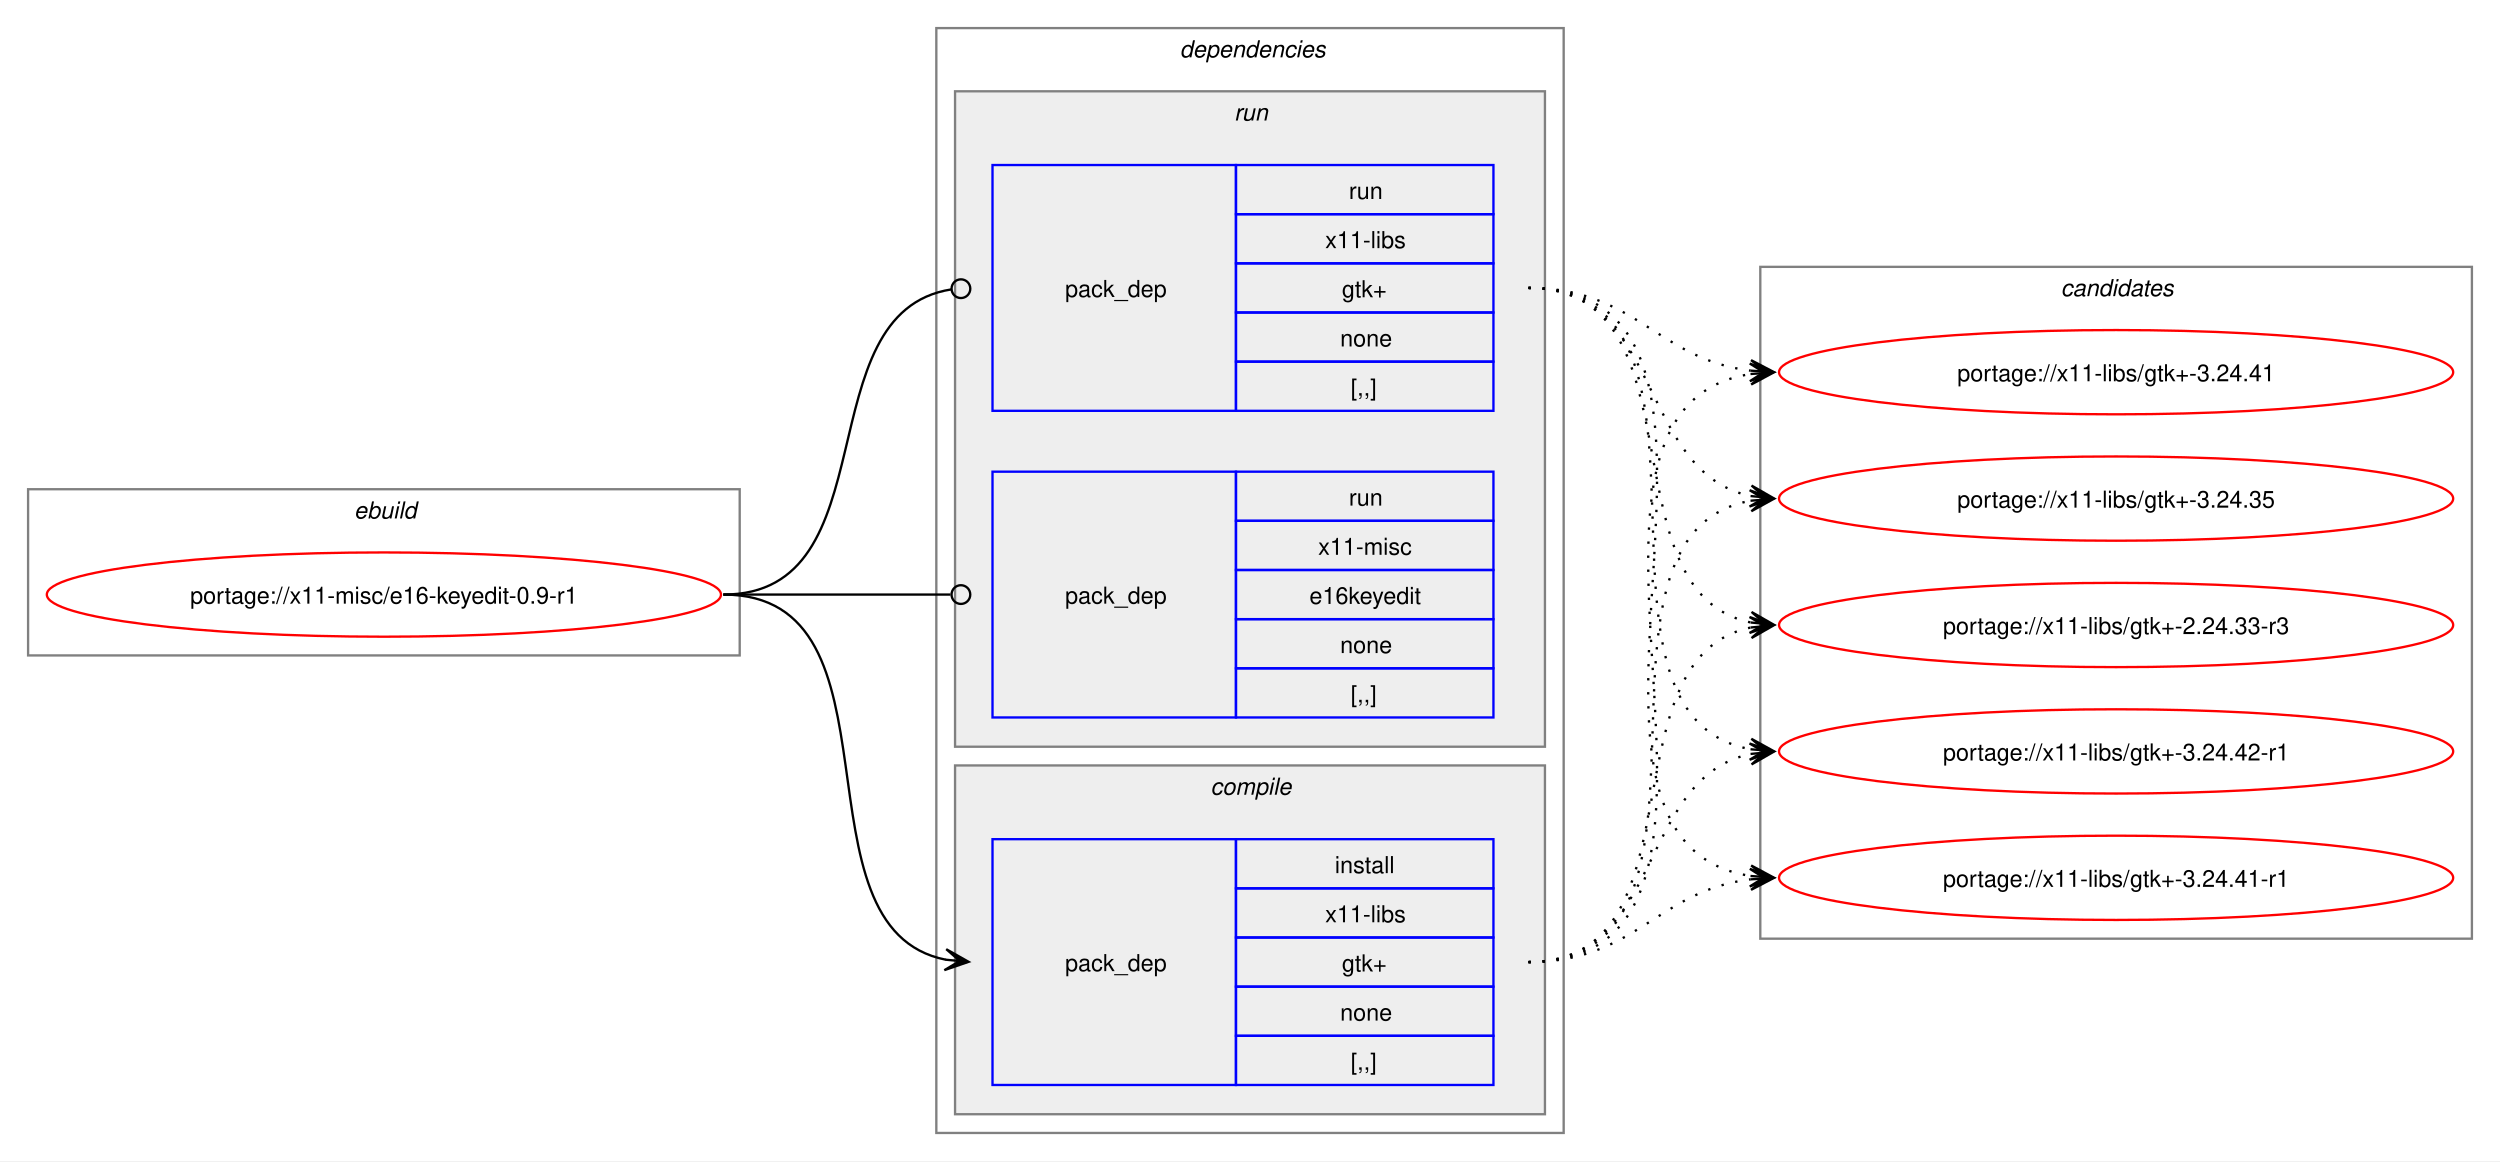
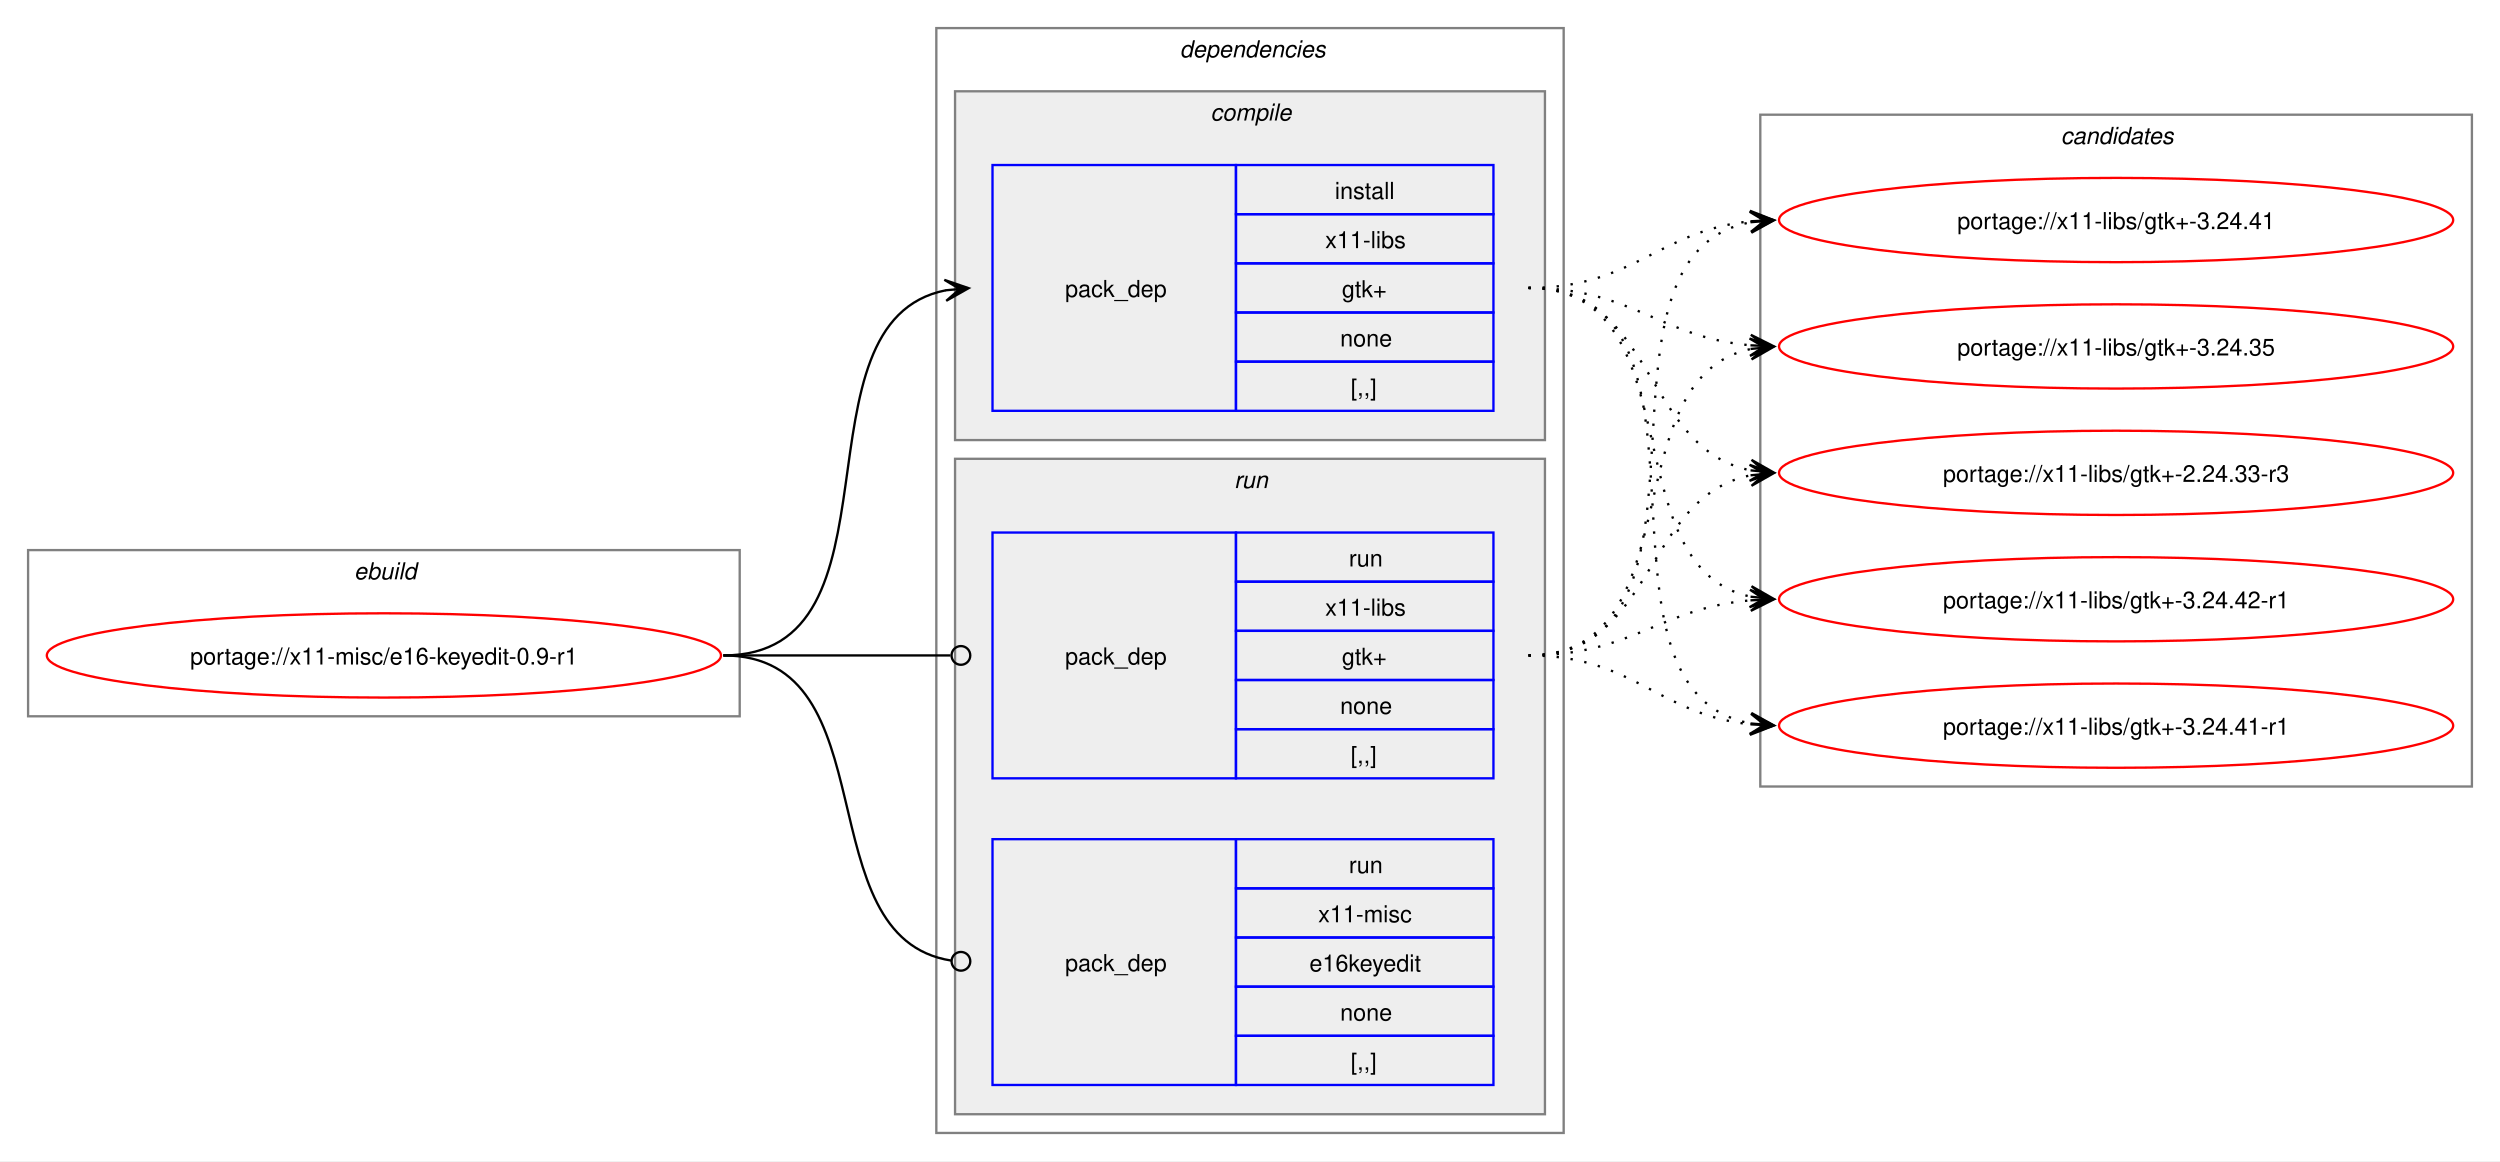
<svg xmlns="http://www.w3.org/2000/svg" xmlns:xlink="http://www.w3.org/1999/xlink" width="1068pt" height="496pt" viewBox="0.00 0.00 1068.00 496.00">
  <g id="graph0" class="graph" transform="scale(1 1) rotate(0) translate(4 492)">
    <polygon fill="white" stroke="none" points="-4,4 -4,-492 1064,-492 1064,4 -4,4" />
    <g id="clust1" class="cluster">
-       <polygon fill="none" stroke="gray" points="8,-212 8,-283 312,-283 312,-212 8,-212" />
-       <text text-anchor="start" x="147.25" y="-270.5" font-family="Helvetica,sans-Serif" font-style="italic" font-size="10.00">ebuild</text>
+       <polygon fill="none" stroke="gray" points="8,-186 8,-257 312,-257 312,-186 8,-186" />
+       <text text-anchor="start" x="147.25" y="-244.5" font-family="Helvetica,sans-Serif" font-style="italic" font-size="10.00">ebuild</text>
    </g>
    <g id="clust2" class="cluster">
      <polygon fill="none" stroke="gray" points="396,-8 396,-480 664,-480 664,-8 396,-8" />
      <text text-anchor="start" x="500" y="-467.5" font-family="Helvetica,sans-Serif" font-style="italic" font-size="10.00">dependencies</text>
    </g>
+     <g id="clust3" class="cluster">
+       <polygon fill="#eeeeee" stroke="gray" points="404,-304 404,-453 656,-453 656,-304 404,-304" />
+       <text text-anchor="start" x="513.12" y="-440.5" font-family="Helvetica,sans-Serif" font-style="italic" font-size="10.00">compile</text>
+     </g>
    <g id="clust6" class="cluster">
-       <polygon fill="#eeeeee" stroke="gray" points="404,-173 404,-453 656,-453 656,-173 404,-173" />
-       <text text-anchor="start" x="523.25" y="-440.5" font-family="Helvetica,sans-Serif" font-style="italic" font-size="10.00">run</text>
-     </g>
-     <g id="clust3" class="cluster">
-       <polygon fill="#eeeeee" stroke="gray" points="404,-16 404,-165 656,-165 656,-16 404,-16" />
-       <text text-anchor="start" x="513.12" y="-152.5" font-family="Helvetica,sans-Serif" font-style="italic" font-size="10.00">compile</text>
+       <polygon fill="#eeeeee" stroke="gray" points="404,-16 404,-296 656,-296 656,-16 404,-16" />
+       <text text-anchor="start" x="523.25" y="-283.5" font-family="Helvetica,sans-Serif" font-style="italic" font-size="10.00">run</text>
    </g>
    <g id="clust9" class="cluster">
-       <polygon fill="none" stroke="gray" points="748,-91 748,-378 1052,-378 1052,-91 748,-91" />
-       <text text-anchor="start" x="876.38" y="-365.5" font-family="Helvetica,sans-Serif" font-style="italic" font-size="10.00">candidates</text>
+       <polygon fill="none" stroke="gray" points="748,-156 748,-443 1052,-443 1052,-156 748,-156" />
+       <text text-anchor="start" x="876.38" y="-430.5" font-family="Helvetica,sans-Serif" font-style="italic" font-size="10.00">candidates</text>
    </g>
    <g id="node1" class="node">
      <g id="a_node1">
        <a xlink:href="../x11-misc/e16-keyedit-0.9-r1.svg" xlink:title="portage://x11-misc/e16-keyedit-0.9-r1">
-           <ellipse fill="none" stroke="red" cx="160" cy="-238" rx="144" ry="18" />
-           <text text-anchor="middle" x="160" y="-234.12" font-family="Helvetica,sans-Serif" font-size="10.00">portage://x11-misc/e16-keyedit-0.9-r1</text>
+           <ellipse fill="none" stroke="red" cx="160" cy="-212" rx="144" ry="18" />
+           <text text-anchor="middle" x="160" y="-208.12" font-family="Helvetica,sans-Serif" font-size="10.00">portage://x11-misc/e16-keyedit-0.9-r1</text>
        </a>
      </g>
    </g>
    <g id="node2" class="node">
-       <polygon fill="none" stroke="blue" points="420,-28.5 420,-133.5 524,-133.5 524,-28.5 420,-28.5" />
-       <text text-anchor="start" x="451" y="-77.12" font-family="Helvetica,sans-Serif" font-size="10.00">pack_dep</text>
-       <polygon fill="none" stroke="blue" points="524,-112.5 524,-133.5 634,-133.5 634,-112.5 524,-112.5" />
-       <text text-anchor="start" x="566.25" y="-119" font-family="Helvetica,sans-Serif" font-size="10.00">install</text>
-       <polygon fill="none" stroke="blue" points="524,-91.5 524,-112.5 634,-112.5 634,-91.5 524,-91.5" />
-       <text text-anchor="start" x="562.12" y="-98" font-family="Helvetica,sans-Serif" font-size="10.00">x11-libs</text>
-       <polygon fill="none" stroke="blue" points="524,-70.5 524,-91.5 634,-91.5 634,-70.5 524,-70.5" />
-       <text text-anchor="start" x="569.25" y="-77" font-family="Helvetica,sans-Serif" font-size="10.00">gtk+</text>
-       <polygon fill="none" stroke="blue" points="524,-49.5 524,-70.5 634,-70.5 634,-49.5 524,-49.5" />
-       <text text-anchor="start" x="568.5" y="-56" font-family="Helvetica,sans-Serif" font-size="10.00">none</text>
-       <polygon fill="none" stroke="blue" points="524,-28.5 524,-49.5 634,-49.5 634,-28.5 524,-28.5" />
-       <text text-anchor="start" x="573" y="-35" font-family="Helvetica,sans-Serif" font-size="10.00">[,,]</text>
-     </g>
-     <g id="edge1" class="edge">
-       <path fill="none" stroke="black" d="M305,-238C385.25,-238 332.33,-95.37 400.1,-82" />
-       <polygon fill="black" stroke="black" points="409.79,-81.11 400.24,-86.51 406.02,-81.46 399.83,-82.03 399.83,-82.03 399.83,-82.03 406.02,-81.46 399.42,-77.55 409.79,-81.11" />
-     </g>
-     <g id="node3" class="node">
      <polygon fill="none" stroke="blue" points="420,-316.5 420,-421.5 524,-421.5 524,-316.5 420,-316.5" />
      <text text-anchor="start" x="451" y="-365.12" font-family="Helvetica,sans-Serif" font-size="10.00">pack_dep</text>
      <polygon fill="none" stroke="blue" points="524,-400.5 524,-421.5 634,-421.5 634,-400.5 524,-400.5" />
-       <text text-anchor="start" x="572.25" y="-407" font-family="Helvetica,sans-Serif" font-size="10.00">run</text>
+       <text text-anchor="start" x="566.25" y="-407" font-family="Helvetica,sans-Serif" font-size="10.00">install</text>
      <polygon fill="none" stroke="blue" points="524,-379.5 524,-400.5 634,-400.5 634,-379.5 524,-379.5" />
      <text text-anchor="start" x="562.12" y="-386" font-family="Helvetica,sans-Serif" font-size="10.00">x11-libs</text>
      <polygon fill="none" stroke="blue" points="524,-358.5 524,-379.5 634,-379.5 634,-358.5 524,-358.5" />
      <text text-anchor="start" x="569.25" y="-365" font-family="Helvetica,sans-Serif" font-size="10.00">gtk+</text>
      <polygon fill="none" stroke="blue" points="524,-337.5 524,-358.5 634,-358.5 634,-337.5 524,-337.5" />
      <text text-anchor="start" x="568.5" y="-344" font-family="Helvetica,sans-Serif" font-size="10.00">none</text>
      <polygon fill="none" stroke="blue" points="524,-316.5 524,-337.5 634,-337.5 634,-316.5 524,-316.5" />
      <text text-anchor="start" x="573" y="-323" font-family="Helvetica,sans-Serif" font-size="10.00">[,,]</text>
    </g>
+     <g id="edge1" class="edge">
+       <path fill="none" stroke="black" d="M305,-212C385.25,-212 332.33,-354.63 400.1,-368" />
+       <polygon fill="black" stroke="black" points="409.79,-368.89 399.42,-372.45 406.02,-368.54 399.83,-367.97 399.83,-367.97 399.83,-367.97 406.02,-368.54 400.24,-363.49 409.79,-368.89" />
+     </g>
+     <g id="node3" class="node">
+       <polygon fill="none" stroke="blue" points="420,-159.5 420,-264.5 524,-264.5 524,-159.5 420,-159.5" />
+       <text text-anchor="start" x="451" y="-208.12" font-family="Helvetica,sans-Serif" font-size="10.00">pack_dep</text>
+       <polygon fill="none" stroke="blue" points="524,-243.5 524,-264.5 634,-264.5 634,-243.5 524,-243.5" />
+       <text text-anchor="start" x="572.25" y="-250" font-family="Helvetica,sans-Serif" font-size="10.00">run</text>
+       <polygon fill="none" stroke="blue" points="524,-222.5 524,-243.5 634,-243.5 634,-222.5 524,-222.5" />
+       <text text-anchor="start" x="562.12" y="-229" font-family="Helvetica,sans-Serif" font-size="10.00">x11-libs</text>
+       <polygon fill="none" stroke="blue" points="524,-201.5 524,-222.5 634,-222.5 634,-201.5 524,-201.5" />
+       <text text-anchor="start" x="569.25" y="-208" font-family="Helvetica,sans-Serif" font-size="10.00">gtk+</text>
+       <polygon fill="none" stroke="blue" points="524,-180.5 524,-201.5 634,-201.5 634,-180.5 524,-180.5" />
+       <text text-anchor="start" x="568.5" y="-187" font-family="Helvetica,sans-Serif" font-size="10.00">none</text>
+       <polygon fill="none" stroke="blue" points="524,-159.5 524,-180.5 634,-180.5 634,-159.5 524,-159.5" />
+       <text text-anchor="start" x="573" y="-166" font-family="Helvetica,sans-Serif" font-size="10.00">[,,]</text>
+     </g>
    <g id="edge2" class="edge">
-       <path fill="none" stroke="black" d="M305,-238C376.82,-238 339.5,-358.47 402.37,-368.36" />
-       <ellipse fill="none" stroke="black" cx="406.51" cy="-368.67" rx="4" ry="4" />
+       <path fill="none" stroke="black" d="M305,-212C348.98,-212 362.17,-212 402.06,-212" />
+       <ellipse fill="none" stroke="black" cx="406.5" cy="-212" rx="4" ry="4" />
    </g>
    <g id="node4" class="node">
-       <polygon fill="none" stroke="blue" points="420,-185.5 420,-290.5 524,-290.5 524,-185.5 420,-185.5" />
-       <text text-anchor="start" x="451" y="-234.12" font-family="Helvetica,sans-Serif" font-size="10.00">pack_dep</text>
-       <polygon fill="none" stroke="blue" points="524,-269.5 524,-290.5 634,-290.5 634,-269.5 524,-269.5" />
-       <text text-anchor="start" x="572.25" y="-276" font-family="Helvetica,sans-Serif" font-size="10.00">run</text>
-       <polygon fill="none" stroke="blue" points="524,-248.5 524,-269.5 634,-269.5 634,-248.5 524,-248.5" />
-       <text text-anchor="start" x="559.12" y="-255" font-family="Helvetica,sans-Serif" font-size="10.00">x11-misc</text>
-       <polygon fill="none" stroke="blue" points="524,-227.5 524,-248.5 634,-248.5 634,-227.5 524,-227.5" />
-       <text text-anchor="start" x="555.38" y="-234" font-family="Helvetica,sans-Serif" font-size="10.00">e16keyedit</text>
-       <polygon fill="none" stroke="blue" points="524,-206.5 524,-227.5 634,-227.5 634,-206.5 524,-206.5" />
-       <text text-anchor="start" x="568.5" y="-213" font-family="Helvetica,sans-Serif" font-size="10.00">none</text>
-       <polygon fill="none" stroke="blue" points="524,-185.5 524,-206.5 634,-206.5 634,-185.5 524,-185.5" />
-       <text text-anchor="start" x="573" y="-192" font-family="Helvetica,sans-Serif" font-size="10.00">[,,]</text>
+       <polygon fill="none" stroke="blue" points="420,-28.5 420,-133.5 524,-133.5 524,-28.5 420,-28.5" />
+       <text text-anchor="start" x="451" y="-77.12" font-family="Helvetica,sans-Serif" font-size="10.00">pack_dep</text>
+       <polygon fill="none" stroke="blue" points="524,-112.5 524,-133.5 634,-133.5 634,-112.5 524,-112.5" />
+       <text text-anchor="start" x="572.25" y="-119" font-family="Helvetica,sans-Serif" font-size="10.00">run</text>
+       <polygon fill="none" stroke="blue" points="524,-91.5 524,-112.5 634,-112.5 634,-91.5 524,-91.5" />
+       <text text-anchor="start" x="559.12" y="-98" font-family="Helvetica,sans-Serif" font-size="10.00">x11-misc</text>
+       <polygon fill="none" stroke="blue" points="524,-70.5 524,-91.5 634,-91.5 634,-70.5 524,-70.5" />
+       <text text-anchor="start" x="555.38" y="-77" font-family="Helvetica,sans-Serif" font-size="10.00">e16keyedit</text>
+       <polygon fill="none" stroke="blue" points="524,-49.5 524,-70.5 634,-70.5 634,-49.5 524,-49.5" />
+       <text text-anchor="start" x="568.5" y="-56" font-family="Helvetica,sans-Serif" font-size="10.00">none</text>
+       <polygon fill="none" stroke="blue" points="524,-28.5 524,-49.5 634,-49.5 634,-28.5 524,-28.5" />
+       <text text-anchor="start" x="573" y="-35" font-family="Helvetica,sans-Serif" font-size="10.00">[,,]</text>
    </g>
    <g id="edge3" class="edge">
-       <path fill="none" stroke="black" d="M305,-238C348.98,-238 362.17,-238 402.06,-238" />
-       <ellipse fill="none" stroke="black" cx="406.5" cy="-238" rx="4" ry="4" />
+       <path fill="none" stroke="black" d="M305,-212C376.82,-212 339.5,-91.53 402.37,-81.64" />
+       <ellipse fill="none" stroke="black" cx="406.51" cy="-81.33" rx="4" ry="4" />
    </g>
    <g id="node5" class="node">
      <g id="a_node5">
        <a xlink:href="../x11-libs/gtk+-3.24.42-r1.svg" xlink:title="portage://x11-libs/gtk+-3.24.42-r1">
-           <ellipse fill="none" stroke="red" cx="900" cy="-171" rx="144" ry="18" />
-           <text text-anchor="middle" x="900" y="-167.12" font-family="Helvetica,sans-Serif" font-size="10.00">portage://x11-libs/gtk+-3.24.42-r1</text>
+           <ellipse fill="none" stroke="red" cx="900" cy="-236" rx="144" ry="18" />
+           <text text-anchor="middle" x="900" y="-232.12" font-family="Helvetica,sans-Serif" font-size="10.00">portage://x11-libs/gtk+-3.24.42-r1</text>
        </a>
      </g>
    </g>
    <g id="edge4" class="edge">
-       <path fill="none" stroke="black" stroke-dasharray="1,5" d="M649,-81C706.82,-81 695.14,-159.77 744,-169.93" />
-       <polygon fill="black" stroke="black" points="753.79,-170.88 743.4,-174.39 750.02,-170.51 743.83,-169.91 743.83,-169.91 743.83,-169.91 750.02,-170.51 744.27,-165.43 753.79,-170.88" />
+       <path fill="none" stroke="black" stroke-dasharray="1,5" d="M649,-369C720.6,-369 683.84,-249.66 744.01,-237.07" />
+       <polygon fill="black" stroke="black" points="753.79,-236.12 744.27,-241.57 750.02,-236.48 743.83,-237.09 743.83,-237.09 743.83,-237.09 750.02,-236.48 743.4,-232.61 753.79,-236.12" />
    </g>
    <g id="node6" class="node">
      <g id="a_node6">
        <a xlink:href="../x11-libs/gtk+-3.24.41-r1.svg" xlink:title="portage://x11-libs/gtk+-3.24.41-r1">
-           <ellipse fill="none" stroke="red" cx="900" cy="-117" rx="144" ry="18" />
-           <text text-anchor="middle" x="900" y="-113.12" font-family="Helvetica,sans-Serif" font-size="10.00">portage://x11-libs/gtk+-3.24.41-r1</text>
+           <ellipse fill="none" stroke="red" cx="900" cy="-182" rx="144" ry="18" />
+           <text text-anchor="middle" x="900" y="-178.12" font-family="Helvetica,sans-Serif" font-size="10.00">portage://x11-libs/gtk+-3.24.41-r1</text>
        </a>
      </g>
    </g>
    <g id="edge5" class="edge">
-       <path fill="none" stroke="black" stroke-dasharray="1,5" d="M649,-81C694.77,-81 703.93,-111.47 743.84,-116.34" />
-       <polygon fill="black" stroke="black" points="753.78,-116.93 743.54,-120.83 750.01,-116.71 743.8,-116.34 743.8,-116.34 743.8,-116.34 750.01,-116.71 744.06,-111.85 753.78,-116.93" />
+       <path fill="none" stroke="black" stroke-dasharray="1,5" d="M649,-369C740.62,-369 666.14,-197.03 744.13,-182.92" />
+       <polygon fill="black" stroke="black" points="753.79,-182.1 744.2,-187.43 750.02,-182.42 743.82,-182.94 743.82,-182.94 743.82,-182.94 750.02,-182.42 743.44,-178.46 753.79,-182.1" />
    </g>
    <g id="node7" class="node">
      <g id="a_node7">
        <a xlink:href="../x11-libs/gtk+-3.24.41.svg" xlink:title="portage://x11-libs/gtk+-3.24.41">
-           <ellipse fill="none" stroke="red" cx="900" cy="-333" rx="144" ry="18" />
-           <text text-anchor="middle" x="900" y="-329.12" font-family="Helvetica,sans-Serif" font-size="10.00">portage://x11-libs/gtk+-3.24.41</text>
+           <ellipse fill="none" stroke="red" cx="900" cy="-398" rx="144" ry="18" />
+           <text text-anchor="middle" x="900" y="-394.12" font-family="Helvetica,sans-Serif" font-size="10.00">portage://x11-libs/gtk+-3.24.41</text>
        </a>
      </g>
    </g>
    <g id="edge6" class="edge">
-       <path fill="none" stroke="black" stroke-dasharray="1,5" d="M649,-81C766.59,-81 642.06,-317.02 744.04,-332.23" />
-       <polygon fill="black" stroke="black" points="753.78,-332.91 743.49,-336.7 750.01,-332.65 743.81,-332.22 743.81,-332.22 743.81,-332.22 750.01,-332.65 744.12,-327.73 753.78,-332.91" />
+       <path fill="none" stroke="black" stroke-dasharray="1,5" d="M649,-369C694.03,-369 704.61,-393.65 744.26,-397.5" />
+       <polygon fill="black" stroke="black" points="753.78,-397.94 743.58,-401.97 750.01,-397.77 743.79,-397.47 743.79,-397.47 743.79,-397.47 750.01,-397.77 744,-392.98 753.78,-397.94" />
    </g>
    <g id="node8" class="node">
      <g id="a_node8">
        <a xlink:href="../x11-libs/gtk+-3.24.35.svg" xlink:title="portage://x11-libs/gtk+-3.24.35">
-           <ellipse fill="none" stroke="red" cx="900" cy="-279" rx="144" ry="18" />
-           <text text-anchor="middle" x="900" y="-275.12" font-family="Helvetica,sans-Serif" font-size="10.00">portage://x11-libs/gtk+-3.24.35</text>
+           <ellipse fill="none" stroke="red" cx="900" cy="-344" rx="144" ry="18" />
+           <text text-anchor="middle" x="900" y="-340.12" font-family="Helvetica,sans-Serif" font-size="10.00">portage://x11-libs/gtk+-3.24.35</text>
        </a>
      </g>
    </g>
    <g id="edge7" class="edge">
-       <path fill="none" stroke="black" stroke-dasharray="1,5" d="M649,-81C744.92,-81 662.2,-263.83 744.17,-278.12" />
-       <polygon fill="black" stroke="black" points="753.79,-278.9 743.45,-282.57 750.02,-278.59 743.82,-278.09 743.82,-278.09 743.82,-278.09 750.02,-278.59 744.18,-273.6 753.79,-278.9" />
+       <path fill="none" stroke="black" stroke-dasharray="1,5" d="M649,-369C693.43,-369 704.82,-347.93 743.84,-344.48" />
+       <polygon fill="black" stroke="black" points="753.78,-344.05 743.98,-348.97 750,-344.21 743.79,-344.48 743.79,-344.48 743.79,-344.48 750,-344.21 743.6,-339.98 753.78,-344.05" />
    </g>
    <g id="node9" class="node">
      <g id="a_node9">
        <a xlink:href="../x11-libs/gtk+-2.24.33-r3.svg" xlink:title="portage://x11-libs/gtk+-2.24.33-r3">
-           <ellipse fill="none" stroke="red" cx="900" cy="-225" rx="144" ry="18" />
-           <text text-anchor="middle" x="900" y="-221.12" font-family="Helvetica,sans-Serif" font-size="10.00">portage://x11-libs/gtk+-2.24.33-r3</text>
+           <ellipse fill="none" stroke="red" cx="900" cy="-290" rx="144" ry="18" />
+           <text text-anchor="middle" x="900" y="-286.12" font-family="Helvetica,sans-Serif" font-size="10.00">portage://x11-libs/gtk+-2.24.33-r3</text>
        </a>
      </g>
    </g>
    <g id="edge8" class="edge">
-       <path fill="none" stroke="black" stroke-dasharray="1,5" d="M649,-81C724.43,-81 680.57,-210.75 743.88,-223.92" />
-       <polygon fill="black" stroke="black" points="753.79,-224.88 743.4,-228.4 750.02,-224.52 743.83,-223.92 743.83,-223.92 743.83,-223.92 750.02,-224.52 744.27,-219.44 753.79,-224.88" />
+       <path fill="none" stroke="black" stroke-dasharray="1,5" d="M649,-369C703.74,-369 697.49,-300.43 743.89,-291.06" />
+       <polygon fill="black" stroke="black" points="753.79,-290.12 744.26,-295.54 750.02,-290.47 743.83,-291.06 743.83,-291.06 743.83,-291.06 750.02,-290.47 743.41,-286.58 753.79,-290.12" />
    </g>
    <g id="edge9" class="edge">
-       <path fill="none" stroke="black" stroke-dasharray="1,5" d="M649,-369C744.92,-369 662.2,-186.17 744.17,-171.88" />
-       <polygon fill="black" stroke="black" points="753.79,-171.1 744.18,-176.4 750.02,-171.41 743.82,-171.91 743.82,-171.91 743.82,-171.91 750.02,-171.41 743.45,-167.43 753.79,-171.1" />
+       <path fill="none" stroke="black" stroke-dasharray="1,5" d="M649,-212C693.34,-212 704.89,-232.22 743.86,-235.54" />
+       <polygon fill="black" stroke="black" points="753.78,-235.95 743.61,-240.04 750,-235.79 743.79,-235.54 743.79,-235.54 743.79,-235.54 750,-235.79 743.98,-231.04 753.78,-235.95" />
    </g>
    <g id="edge10" class="edge">
-       <path fill="none" stroke="black" stroke-dasharray="1,5" d="M649,-369C766.59,-369 642.06,-132.98 744.04,-117.77" />
-       <polygon fill="black" stroke="black" points="753.78,-117.09 744.12,-122.27 750.01,-117.35 743.81,-117.78 743.81,-117.78 743.81,-117.78 750.01,-117.35 743.49,-113.3 753.78,-117.09" />
+       <path fill="none" stroke="black" stroke-dasharray="1,5" d="M649,-212C694.04,-212 704.48,-186.61 743.98,-182.55" />
+       <polygon fill="black" stroke="black" points="753.78,-182.06 744.02,-187.05 750.01,-182.25 743.8,-182.56 743.8,-182.56 743.8,-182.56 750.01,-182.25 743.57,-178.06 753.78,-182.06" />
    </g>
    <g id="edge11" class="edge">
-       <path fill="none" stroke="black" stroke-dasharray="1,5" d="M649,-369C694.77,-369 703.93,-338.53 743.84,-333.66" />
-       <polygon fill="black" stroke="black" points="753.78,-333.07 744.06,-338.15 750.01,-333.29 743.8,-333.66 743.8,-333.66 743.8,-333.66 750.01,-333.29 743.54,-329.17 753.78,-333.07" />
+       <path fill="none" stroke="black" stroke-dasharray="1,5" d="M649,-212C740.25,-212 666.46,-383.06 744.17,-397.09" />
+       <polygon fill="black" stroke="black" points="753.79,-397.9 743.44,-401.54 750.02,-397.58 743.82,-397.06 743.82,-397.06 743.82,-397.06 750.02,-397.58 744.2,-392.57 753.79,-397.9" />
    </g>
    <g id="edge12" class="edge">
-       <path fill="none" stroke="black" stroke-dasharray="1,5" d="M649,-369C706.82,-369 695.14,-290.23 744,-280.07" />
-       <polygon fill="black" stroke="black" points="753.79,-279.12 744.27,-284.57 750.02,-279.49 743.83,-280.09 743.83,-280.09 743.83,-280.09 750.02,-279.49 743.4,-275.61 753.79,-279.12" />
+       <path fill="none" stroke="black" stroke-dasharray="1,5" d="M649,-212C720.27,-212 684.12,-330.45 744.06,-342.94" />
+       <polygon fill="black" stroke="black" points="753.79,-343.88 743.4,-347.39 750.02,-343.52 743.83,-342.92 743.83,-342.92 743.83,-342.92 750.02,-343.52 744.27,-338.44 753.79,-343.88" />
    </g>
    <g id="edge13" class="edge">
-       <path fill="none" stroke="black" stroke-dasharray="1,5" d="M649,-369C724.43,-369 680.57,-239.25 743.88,-226.08" />
-       <polygon fill="black" stroke="black" points="753.79,-225.12 744.27,-230.56 750.02,-225.48 743.83,-226.08 743.83,-226.08 743.83,-226.08 750.02,-225.48 743.4,-221.6 753.79,-225.12" />
+       <path fill="none" stroke="black" stroke-dasharray="1,5" d="M649,-212C703.49,-212 697.69,-279.7 743.93,-288.96" />
+       <polygon fill="black" stroke="black" points="753.79,-289.89 743.41,-293.43 750.02,-289.53 743.83,-288.95 743.83,-288.95 743.83,-288.95 750.02,-289.53 744.25,-284.47 753.79,-289.89" />
    </g>
  </g>
</svg>
